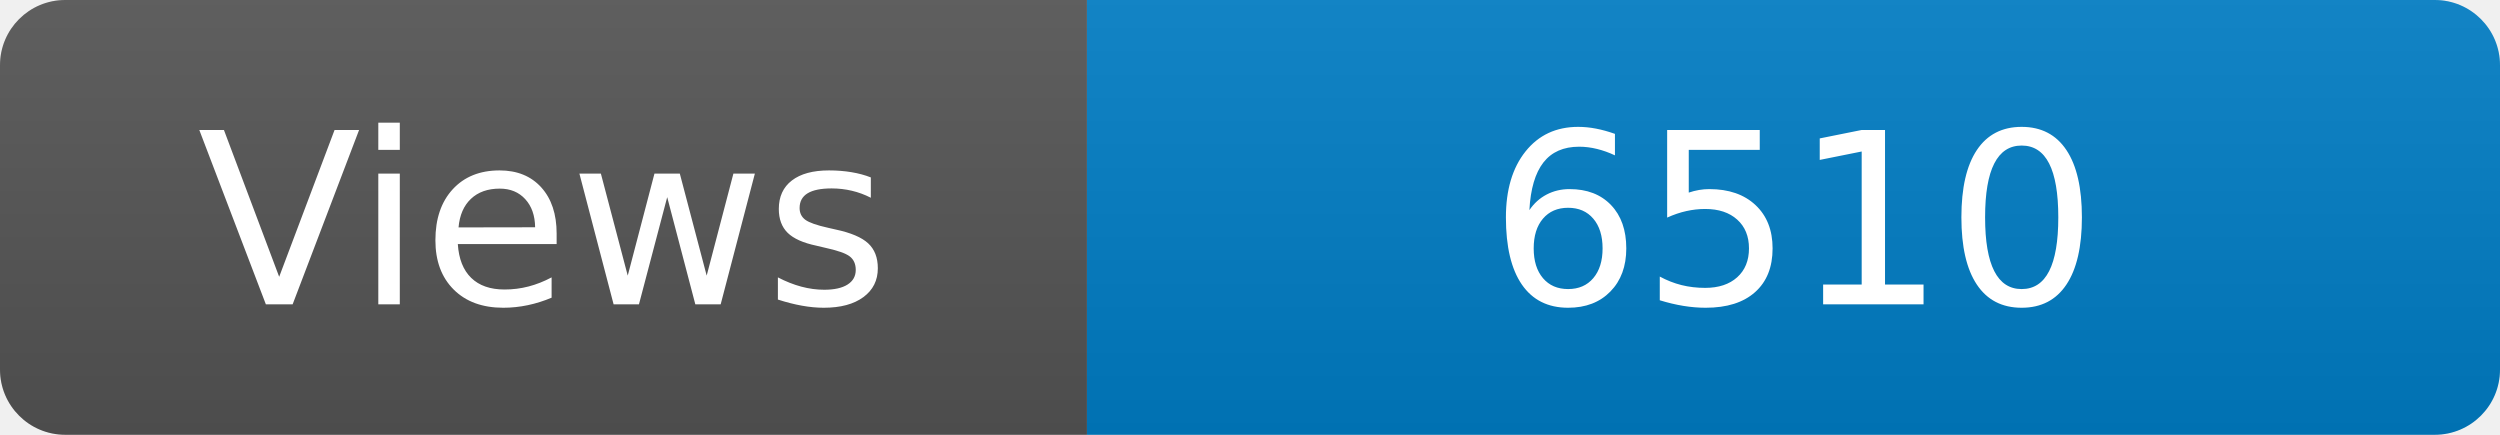
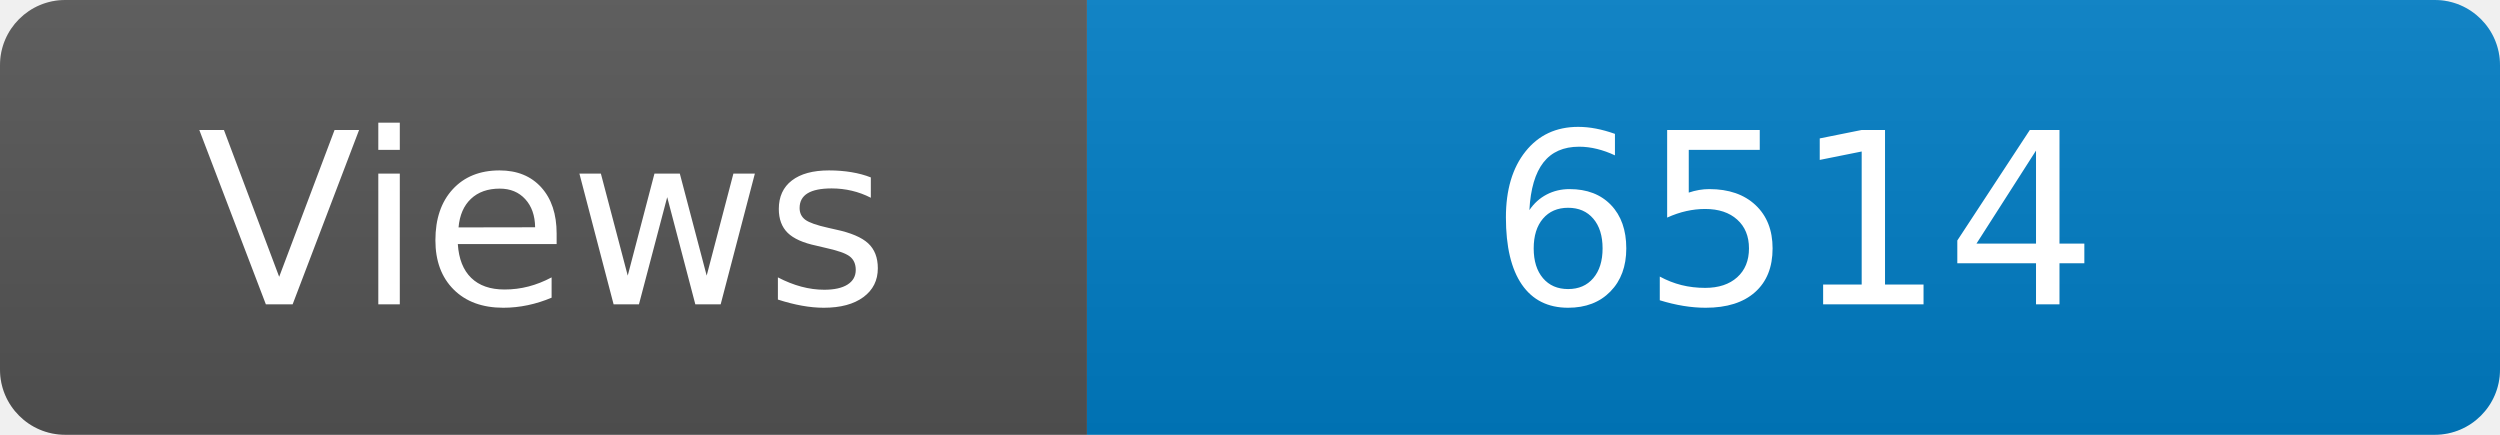
<svg xmlns="http://www.w3.org/2000/svg" width="115" height="20" role="img" aria-label="Maintained?: yes">
  <linearGradient id="s" x2="0" y2="100%">
    <stop offset="0" stop-color="#bbb" stop-opacity=".1" />
    <stop offset="1" stop-opacity=".1" />
  </linearGradient>
  <clipPath id="r">
    <rect width="115" height="20" rx="3" fill="#fff" />
  </clipPath>
  <g clip-path="url(#r)">
    <rect width="50" height="20" fill="#555" />
    <rect x="50" width="160" height="20" fill="#007ec6" />
    <rect width="115" height="20" fill="url(#s)" />
  </g>
  <g fill="#fff" text-anchor="middle" font-family="Verdana,Geneva,DejaVu Sans,sans-serif" font-size="110">
    <text x="250" y="140" transform="scale(.1)" fill="#fff">Views</text>
-     <text x="825" y="140" transform="scale(.1)" fill="#fff">6510</text>
+     <text x="825" y="140" transform="scale(.1)" fill="#fff">6514</text>
  </g>
</svg>
